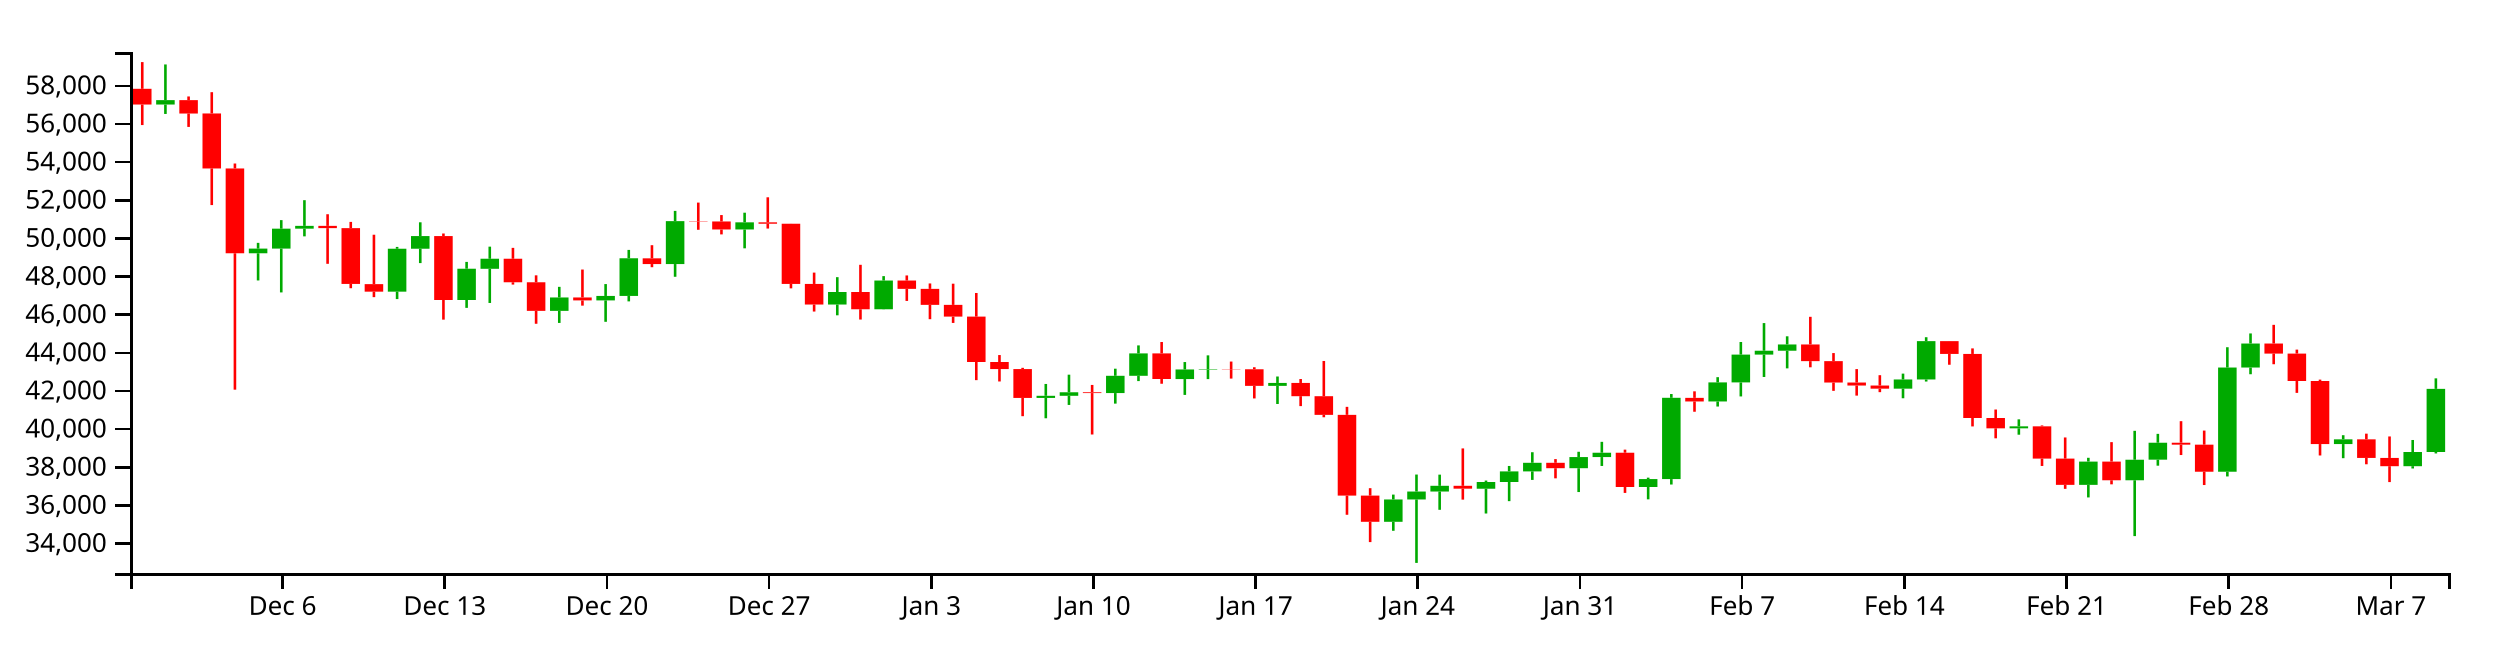
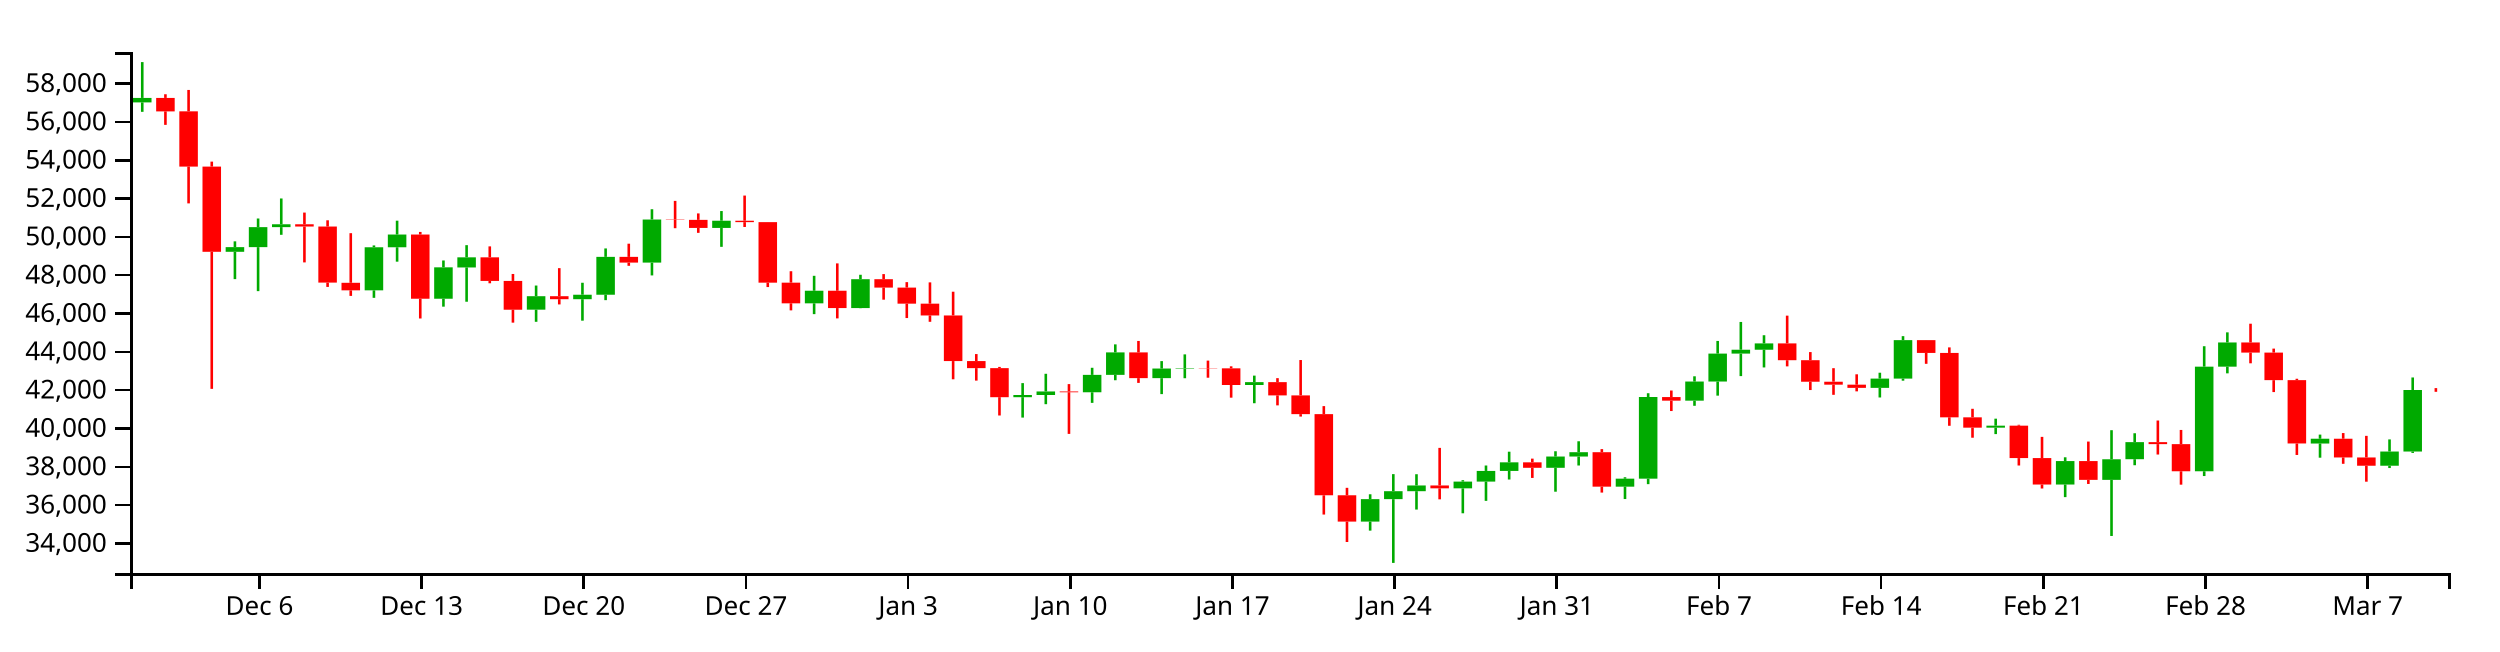
<svg xmlns="http://www.w3.org/2000/svg" version="1.1" width="960" height="250">
  <g transform="translate(50,20)">
    <style>.axis path,.axis line{fill:none;stroke:#000;shape-rendering:crispEdges;}path.candle{stroke:#000000;}path.candle.body{stroke-width:0;}path.candle.up{fill:#00AA00;stroke:#00AA00;}path.candle.down{fill:#FF0000;stroke:#FF0000;}</style>
    <g class="candlestick">
      <g class="data">
-         <path class="candle body up" d="M 9.964 20.151 l 7.117 0 L 17.081 18.441 l -7.117 0 L 9.964 20.151 M 45.55 77.258 l 7.117 0 L 52.667 75.473 l -7.117 0 L 45.55 77.258 M 54.446 75.473 l 7.117 0 L 61.563 67.815 l -7.117 0 L 54.446 75.473 M 63.343 67.815 l 7.117 0 L 70.46 66.739 l -7.117 0 L 63.343 67.815 M 98.928 91.992 l 7.117 0 L 106.046 75.519 l -7.117 0 L 98.928 91.992 M 107.825 75.519 l 7.117 0 L 114.942 70.657 l -7.117 0 L 107.825 75.519 M 125.618 95.198 l 7.117 0 L 132.735 83.184 l -7.117 0 L 125.618 95.198 M 134.514 83.231 l 7.117 0 L 141.631 79.364 l -7.117 0 L 134.514 83.231 M 161.204 99.365 l 7.117 0 L 168.321 94.234 l -7.117 0 L 161.204 99.365 M 178.996 95.356 l 7.117 0 L 186.114 93.65 l -7.117 0 L 178.996 95.356 M 187.893 93.65 l 7.117 0 L 195.01 79.181 l -7.117 0 L 187.893 93.65 M 205.686 81.391 l 7.117 0 L 212.803 64.909 l -7.117 0 L 205.686 81.391 M 232.375 68.125 l 7.117 0 L 239.492 65.373 l -7.117 0 L 232.375 68.125 M 267.961 96.942 l 7.117 0 L 275.078 92.136 l -7.117 0 L 267.961 96.942 M 285.754 98.756 l 7.117 0 L 292.871 87.729 l -7.117 0 L 285.754 98.756 M 348.029 132.813 l 7.117 0 L 355.146 131.983 l -7.117 0 L 348.029 132.813 M 356.925 131.983 l 7.117 0 L 364.042 130.629 l -7.117 0 L 356.925 131.983 M 374.718 130.938 l 7.117 0 L 381.835 124.297 l -7.117 0 L 374.718 130.938 M 383.615 124.297 l 7.117 0 L 390.732 115.704 l -7.117 0 L 383.615 124.297 M 401.407 125.549 l 7.117 0 L 408.525 121.875 l -7.117 0 L 401.407 125.549 M 410.304 121.875 l 7.117 0 L 417.421 121.697 l -7.117 0 L 410.304 121.875 M 436.993 128.161 l 7.117 0 L 444.11 127.059 l -7.117 0 L 436.993 128.161 M 481.475 180.378 l 7.117 0 L 488.593 171.787 l -7.117 0 L 481.475 180.378 M 490.372 171.787 l 7.117 0 L 497.489 168.742 l -7.117 0 L 490.372 171.787 M 499.268 168.742 l 7.117 0 L 506.385 166.559 l -7.117 0 L 499.268 168.742 M 517.061 167.666 l 7.117 0 L 524.178 165.082 l -7.117 0 L 517.061 167.666 M 525.958 165.082 l 7.117 0 L 533.075 161.007 l -7.117 0 L 525.958 165.082 M 534.854 161.007 l 7.117 0 L 541.971 157.709 l -7.117 0 L 534.854 161.007 M 552.647 159.797 l 7.117 0 L 559.764 155.512 l -7.117 0 L 552.647 159.797 M 561.543 155.512 l 7.117 0 L 568.661 153.844 l -7.117 0 L 561.543 155.512 M 579.336 167.013 l 7.117 0 L 586.453 163.972 l -7.117 0 L 579.336 167.013 M 588.233 163.969 l 7.117 0 L 595.35 132.756 l -7.117 0 L 588.233 163.969 M 606.026 134.159 l 7.117 0 L 613.143 126.849 l -7.117 0 L 606.026 134.159 M 614.922 126.849 l 7.117 0 L 622.039 116.163 l -7.117 0 L 614.922 126.849 M 623.818 116.163 l 7.117 0 L 630.936 114.676 l -7.117 0 L 623.818 116.163 M 632.715 114.676 l 7.117 0 L 639.832 112.262 l -7.117 0 L 632.715 114.676 M 677.197 129.245 l 7.117 0 L 684.314 125.713 l -7.117 0 L 677.197 129.245 M 686.094 125.713 l 7.117 0 L 693.211 111.001 l -7.117 0 L 686.094 125.713 M 721.679 144.471 l 7.117 0 L 728.796 143.705 l -7.117 0 L 721.679 144.471 M 748.369 166.194 l 7.117 0 L 755.486 157.244 l -7.117 0 L 748.369 166.194 M 766.162 164.423 l 7.117 0 L 773.279 156.535 l -7.117 0 L 766.162 164.423 M 775.058 156.524 l 7.117 0 L 782.175 150.003 l -7.117 0 L 775.058 156.524 M 801.747 161.135 l 7.117 0 L 808.864 121.143 l -7.117 0 L 801.747 161.135 M 810.644 121.143 l 7.117 0 L 817.761 111.907 l -7.117 0 L 810.644 121.143 M 846.23 150.519 l 7.117 0 L 853.347 148.693 l -7.117 0 L 846.23 150.519 M 872.919 159.019 l 7.117 0 L 880.036 153.58 l -7.117 0 L 872.919 159.019 M 881.815 153.58 l 7.117 0 L 888.932 129.323 l -7.117 0 L 881.815 153.58" />
-         <path class="candle body down" d="M 1.068 14.104 l 7.117 0 L 8.185 20.151 l -7.117 0 L 1.068 14.104 M 18.86 18.441 l 7.117 0 L 25.978 23.594 l -7.117 0 L 18.86 18.441 M 27.757 23.566 l 7.117 0 L 34.874 44.68 l -7.117 0 L 27.757 23.566 M 36.653 44.68 l 7.117 0 L 43.77 77.258 l -7.117 0 L 36.653 44.68 M 72.239 66.739 l 7.117 0 L 79.356 67.601 l -7.117 0 L 72.239 66.739 M 81.136 67.601 l 7.117 0 L 88.253 89.026 l -7.117 0 L 81.136 67.601 M 90.032 89.097 l 7.117 0 L 97.149 91.992 l -7.117 0 L 90.032 89.097 M 116.721 70.657 l 7.117 0 L 123.838 95.198 l -7.117 0 L 116.721 70.657 M 143.411 79.364 l 7.117 0 L 150.528 88.39 l -7.117 0 L 143.411 79.364 M 152.307 88.39 l 7.117 0 L 159.424 99.384 l -7.117 0 L 152.307 88.39 M 170.1 94.234 l 7.117 0 L 177.217 95.356 l -7.117 0 L 170.1 94.234 M 196.789 79.198 l 7.117 0 L 203.906 81.391 l -7.117 0 L 196.789 79.198 M 214.582 64.909 l 7.117 0 L 221.699 65.047 l -7.117 0 L 214.582 64.909 M 223.479 65.047 l 7.117 0 L 230.596 68.125 l -7.117 0 L 223.479 65.047 M 241.271 65.373 l 7.117 0 L 248.389 65.915 l -7.117 0 L 241.271 65.373 M 250.168 65.915 l 7.117 0 L 257.285 89.04 l -7.117 0 L 250.168 65.915 M 259.064 89.04 l 7.117 0 L 266.182 96.942 l -7.117 0 L 259.064 89.04 M 276.857 92.136 l 7.117 0 L 283.974 98.756 l -7.117 0 L 276.857 92.136 M 294.65 87.729 l 7.117 0 L 301.767 90.926 l -7.117 0 L 294.65 87.729 M 303.547 90.926 l 7.117 0 L 310.664 97.078 l -7.117 0 L 303.547 90.926 M 312.443 97.078 l 7.117 0 L 319.56 101.575 l -7.117 0 L 312.443 97.078 M 321.339 101.575 l 7.117 0 L 328.457 119.011 l -7.117 0 L 321.339 101.575 M 330.236 119.011 l 7.117 0 L 337.353 121.712 l -7.117 0 L 330.236 119.011 M 339.132 121.712 l 7.117 0 L 346.25 132.813 l -7.117 0 L 339.132 121.712 M 365.822 130.629 l 7.117 0 L 372.939 130.938 l -7.117 0 L 365.822 130.629 M 392.511 115.704 l 7.117 0 L 399.628 125.536 l -7.117 0 L 392.511 115.704 M 419.2 121.697 l 7.117 0 L 426.317 121.79 l -7.117 0 L 419.2 121.697 M 428.097 121.79 l 7.117 0 L 435.214 128.161 l -7.117 0 L 428.097 121.79 M 445.89 127.059 l 7.117 0 L 453.007 132.128 l -7.117 0 L 445.89 127.059 M 454.786 132.128 l 7.117 0 L 461.903 139.298 l -7.117 0 L 454.786 132.128 M 463.683 139.298 l 7.117 0 L 470.8 170.316 l -7.117 0 L 463.683 139.298 M 472.579 170.316 l 7.117 0 L 479.696 180.378 l -7.117 0 L 472.579 170.316 M 508.165 166.559 l 7.117 0 L 515.282 167.65 l -7.117 0 L 508.165 166.559 M 543.75 157.709 l 7.117 0 L 550.868 159.797 l -7.117 0 L 543.75 157.709 M 570.44 153.844 l 7.117 0 L 577.557 167.013 l -7.117 0 L 570.44 153.844 M 597.129 132.774 l 7.117 0 L 604.246 134.159 l -7.117 0 L 597.129 132.774 M 641.611 112.262 l 7.117 0 L 648.729 118.686 l -7.117 0 L 641.611 112.262 M 650.508 118.686 l 7.117 0 L 657.625 126.901 l -7.117 0 L 650.508 118.686 M 659.404 126.901 l 7.117 0 L 666.521 128.042 l -7.117 0 L 659.404 126.901 M 668.301 128.042 l 7.117 0 L 675.418 129.245 l -7.117 0 L 668.301 128.042 M 694.99 111.001 l 7.117 0 L 702.107 115.917 l -7.117 0 L 694.99 111.001 M 703.886 115.917 l 7.117 0 L 711.004 140.508 l -7.117 0 L 703.886 115.917 M 712.783 140.508 l 7.117 0 L 719.9 144.472 l -7.117 0 L 712.783 140.508 M 730.576 143.705 l 7.117 0 L 737.693 156.098 l -7.117 0 L 730.576 143.705 M 739.472 156.098 l 7.117 0 L 746.589 166.194 l -7.117 0 L 739.472 156.098 M 757.265 157.244 l 7.117 0 L 764.382 164.423 l -7.117 0 L 757.265 157.244 M 783.954 150.003 l 7.117 0 L 791.072 150.753 l -7.117 0 L 783.954 150.003 M 792.851 150.753 l 7.117 0 L 799.968 161.135 l -7.117 0 L 792.851 150.753 M 819.54 111.907 l 7.117 0 L 826.657 115.775 l -7.117 0 L 819.54 111.907 M 828.437 115.775 l 7.117 0 L 835.554 126.313 l -7.117 0 L 828.437 115.775 M 837.333 126.313 l 7.117 0 L 844.45 150.519 l -7.117 0 L 837.333 126.313 M 855.126 148.693 l 7.117 0 L 862.243 155.849 l -7.117 0 L 855.126 148.693 M 864.022 155.849 l 7.117 0 L 871.14 159.019 l -7.117 0 L 864.022 155.849" />
+         <path class="candle body up" d="M 1.068 19.32 l 7.117 0 L 8.185 17.602 l -7.117 0 L 1.068 19.32 M 36.653 76.697 l 7.117 0 L 43.77 74.903 l -7.117 0 L 36.653 76.697 M 45.55 74.903 l 7.117 0 L 52.667 67.209 l -7.117 0 L 45.55 74.903 M 54.446 67.209 l 7.117 0 L 61.563 66.127 l -7.117 0 L 54.446 67.209 M 90.032 91.5 l 7.117 0 L 97.149 74.949 l -7.117 0 L 90.032 91.5 M 98.928 74.949 l 7.117 0 L 106.046 70.064 l -7.117 0 L 98.928 74.949 M 116.721 94.721 l 7.117 0 L 123.838 82.651 l -7.117 0 L 116.721 94.721 M 125.618 82.697 l 7.117 0 L 132.735 78.812 l -7.117 0 L 125.618 82.697 M 152.307 98.908 l 7.117 0 L 159.424 93.752 l -7.117 0 L 152.307 98.908 M 170.1 94.88 l 7.117 0 L 177.217 93.166 l -7.117 0 L 170.1 94.88 M 178.996 93.166 l 7.117 0 L 186.114 78.629 l -7.117 0 L 178.996 93.166 M 196.789 80.849 l 7.117 0 L 203.906 64.289 l -7.117 0 L 196.789 80.849 M 223.479 67.52 l 7.117 0 L 230.596 64.755 l -7.117 0 L 223.479 67.52 M 259.064 96.473 l 7.117 0 L 266.182 91.645 l -7.117 0 L 259.064 96.473 M 276.857 98.296 l 7.117 0 L 283.974 87.217 l -7.117 0 L 276.857 98.296 M 339.132 132.513 l 7.117 0 L 346.25 131.68 l -7.117 0 L 339.132 132.513 M 348.029 131.68 l 7.117 0 L 355.146 130.32 l -7.117 0 L 348.029 131.68 M 365.822 130.63 l 7.117 0 L 372.939 123.958 l -7.117 0 L 365.822 130.63 M 374.718 123.958 l 7.117 0 L 381.835 115.324 l -7.117 0 L 374.718 123.958 M 392.511 125.215 l 7.117 0 L 399.628 121.525 l -7.117 0 L 392.511 125.215 M 401.407 121.525 l 7.117 0 L 408.525 121.346 l -7.117 0 L 401.407 121.525 M 428.097 127.84 l 7.117 0 L 435.214 126.733 l -7.117 0 L 428.097 127.84 M 472.579 180.303 l 7.117 0 L 479.696 171.671 l -7.117 0 L 472.579 180.303 M 481.475 171.671 l 7.117 0 L 488.593 168.612 l -7.117 0 L 481.475 171.671 M 490.372 168.612 l 7.117 0 L 497.489 166.42 l -7.117 0 L 490.372 168.612 M 508.165 167.531 l 7.117 0 L 515.282 164.935 l -7.117 0 L 508.165 167.531 M 517.061 164.935 l 7.117 0 L 524.178 160.841 l -7.117 0 L 517.061 164.935 M 525.958 160.841 l 7.117 0 L 533.075 157.528 l -7.117 0 L 525.958 160.841 M 543.75 159.625 l 7.117 0 L 550.868 155.32 l -7.117 0 L 543.75 159.625 M 552.647 155.32 l 7.117 0 L 559.764 153.644 l -7.117 0 L 552.647 155.32 M 570.44 166.875 l 7.117 0 L 577.557 163.82 l -7.117 0 L 570.44 166.875 M 579.336 163.817 l 7.117 0 L 586.453 132.456 l -7.117 0 L 579.336 163.817 M 597.129 133.866 l 7.117 0 L 604.246 126.521 l -7.117 0 L 597.129 133.866 M 606.026 126.521 l 7.117 0 L 613.143 115.785 l -7.117 0 L 606.026 126.521 M 614.922 115.785 l 7.117 0 L 622.039 114.292 l -7.117 0 L 614.922 115.785 M 623.818 114.292 l 7.117 0 L 630.936 111.866 l -7.117 0 L 623.818 114.292 M 668.301 128.929 l 7.117 0 L 675.418 125.38 l -7.117 0 L 668.301 128.929 M 677.197 125.38 l 7.117 0 L 684.314 110.599 l -7.117 0 L 677.197 125.38 M 712.783 144.227 l 7.117 0 L 719.9 143.457 l -7.117 0 L 712.783 144.227 M 739.472 166.053 l 7.117 0 L 746.589 157.06 l -7.117 0 L 739.472 166.053 M 757.265 164.273 l 7.117 0 L 764.382 156.348 l -7.117 0 L 757.265 164.273 M 766.162 156.337 l 7.117 0 L 773.279 149.785 l -7.117 0 L 766.162 156.337 M 792.851 160.969 l 7.117 0 L 799.968 120.789 l -7.117 0 L 792.851 160.969 M 801.747 120.789 l 7.117 0 L 808.864 111.509 l -7.117 0 L 801.747 120.789 M 837.333 150.304 l 7.117 0 L 844.45 148.469 l -7.117 0 L 837.333 150.304 M 864.022 158.843 l 7.117 0 L 871.14 153.379 l -7.117 0 L 864.022 158.843 M 872.919 153.379 l 7.117 0 L 880.036 129.753 l -7.117 0 L 872.919 153.379" />
+         <path class="candle body down" d="M 9.964 17.602 l 7.117 0 L 17.081 22.779 l -7.117 0 L 9.964 17.602 M 18.86 22.751 l 7.117 0 L 25.978 43.965 l -7.117 0 L 18.86 22.751 M 27.757 43.965 l 7.117 0 L 34.874 76.697 l -7.117 0 L 27.757 43.965 M 63.343 66.127 l 7.117 0 L 70.46 66.994 l -7.117 0 L 63.343 66.127 M 72.239 66.994 l 7.117 0 L 79.356 88.52 l -7.117 0 L 72.239 66.994 M 81.136 88.591 l 7.117 0 L 88.253 91.5 l -7.117 0 L 81.136 88.591 M 107.825 70.064 l 7.117 0 L 114.942 94.722 l -7.117 0 L 107.825 70.064 M 134.514 78.812 l 7.117 0 L 141.631 87.881 l -7.117 0 L 134.514 78.812 M 143.411 87.881 l 7.117 0 L 150.528 98.927 l -7.117 0 L 143.411 87.881 M 161.204 93.752 l 7.117 0 L 168.321 94.88 l -7.117 0 L 161.204 93.752 M 187.893 78.646 l 7.117 0 L 195.01 80.849 l -7.117 0 L 187.893 78.646 M 205.686 64.289 l 7.117 0 L 212.803 64.427 l -7.117 0 L 205.686 64.289 M 214.582 64.427 l 7.117 0 L 221.699 67.52 l -7.117 0 L 214.582 64.427 M 232.375 64.755 l 7.117 0 L 239.492 65.3 l -7.117 0 L 232.375 64.755 M 241.271 65.3 l 7.117 0 L 248.389 88.534 l -7.117 0 L 241.271 65.3 M 250.168 88.534 l 7.117 0 L 257.285 96.473 l -7.117 0 L 250.168 88.534 M 267.961 91.645 l 7.117 0 L 275.078 98.296 l -7.117 0 L 267.961 91.645 M 285.754 87.217 l 7.117 0 L 292.871 90.429 l -7.117 0 L 285.754 87.217 M 294.65 90.429 l 7.117 0 L 301.767 96.61 l -7.117 0 L 294.65 90.429 M 303.547 96.61 l 7.117 0 L 310.664 101.128 l -7.117 0 L 303.547 96.61 M 312.443 101.128 l 7.117 0 L 319.56 118.646 l -7.117 0 L 312.443 101.128 M 321.339 118.646 l 7.117 0 L 328.457 121.36 l -7.117 0 L 321.339 118.646 M 330.236 121.36 l 7.117 0 L 337.353 132.513 l -7.117 0 L 330.236 121.36 M 356.925 130.32 l 7.117 0 L 364.042 130.63 l -7.117 0 L 356.925 130.32 M 383.615 115.324 l 7.117 0 L 390.732 125.202 l -7.117 0 L 383.615 115.324 M 410.304 121.346 l 7.117 0 L 417.421 121.439 l -7.117 0 L 410.304 121.346 M 419.2 121.439 l 7.117 0 L 426.317 127.84 l -7.117 0 L 419.2 121.439 M 436.993 126.733 l 7.117 0 L 444.11 131.825 l -7.117 0 L 436.993 126.733 M 445.89 131.825 l 7.117 0 L 453.007 139.029 l -7.117 0 L 445.89 131.825 M 454.786 139.029 l 7.117 0 L 461.903 170.194 l -7.117 0 L 454.786 139.029 M 463.683 170.194 l 7.117 0 L 470.8 180.303 l -7.117 0 L 463.683 170.194 M 499.268 166.42 l 7.117 0 L 506.385 167.516 l -7.117 0 L 499.268 166.42 M 534.854 157.528 l 7.117 0 L 541.971 159.625 l -7.117 0 L 534.854 157.528 M 561.543 153.644 l 7.117 0 L 568.661 166.876 l -7.117 0 L 561.543 153.644 M 588.233 132.475 l 7.117 0 L 595.35 133.867 l -7.117 0 L 588.233 132.475 M 632.715 111.866 l 7.117 0 L 639.832 118.32 l -7.117 0 L 632.715 111.866 M 641.611 118.32 l 7.117 0 L 648.729 126.574 l -7.117 0 L 641.611 118.32 M 650.508 126.574 l 7.117 0 L 657.625 127.721 l -7.117 0 L 650.508 126.574 M 659.404 127.721 l 7.117 0 L 666.521 128.929 l -7.117 0 L 659.404 127.721 M 686.094 110.599 l 7.117 0 L 693.211 115.538 l -7.117 0 L 686.094 110.599 M 694.99 115.538 l 7.117 0 L 702.107 140.245 l -7.117 0 L 694.99 115.538 M 703.886 140.245 l 7.117 0 L 711.004 144.227 l -7.117 0 L 703.886 140.245 M 721.679 143.457 l 7.117 0 L 728.796 155.908 l -7.117 0 L 721.679 143.457 M 730.576 155.908 l 7.117 0 L 737.693 166.053 l -7.117 0 L 730.576 155.908 M 748.369 157.06 l 7.117 0 L 755.486 164.273 l -7.117 0 L 748.369 157.06 M 775.058 149.785 l 7.117 0 L 782.175 150.538 l -7.117 0 L 775.058 149.785 M 783.954 150.538 l 7.117 0 L 791.072 160.969 l -7.117 0 L 783.954 150.538 M 810.644 111.509 l 7.117 0 L 817.761 115.395 l -7.117 0 L 810.644 111.509 M 819.54 115.395 l 7.117 0 L 826.657 125.983 l -7.117 0 L 819.54 115.395 M 828.437 125.983 l 7.117 0 L 835.554 150.303 l -7.117 0 L 828.437 125.983 M 846.23 148.469 l 7.117 0 L 853.347 155.659 l -7.117 0 L 846.23 148.469 M 855.126 155.659 l 7.117 0 L 862.243 158.843 l -7.117 0 L 855.126 155.659 M 881.815 129.753 l 7.117 0 L 888.932 129.763 l -7.117 0 L 881.815 129.753" />
        <path class="candle body equal" />
-         <path class="candle wick up" d="M 13.523 4.75 L 13.523 18.441 M 13.523 20.151 L 13.523 23.758 M 49.108 73.256 L 49.108 75.473 M 49.108 77.258 L 49.108 87.696 M 58.005 64.526 L 58.005 67.815 M 58.005 75.473 L 58.005 92.289 M 66.901 56.871 L 66.901 66.739 M 66.901 67.815 L 66.901 70.761 M 102.487 74.818 L 102.487 75.519 M 102.487 91.992 L 102.487 94.845 M 111.383 65.362 L 111.383 70.657 M 111.383 75.519 L 111.383 81.026 M 129.176 80.569 L 129.176 83.184 M 129.176 95.198 L 129.176 98.221 M 138.073 74.713 L 138.073 79.364 M 138.073 83.231 L 138.073 96.339 M 164.762 90.148 L 164.762 94.234 M 164.762 99.365 L 164.762 104.006 M 182.555 89.085 L 182.555 93.65 M 182.555 95.356 L 182.555 103.575 M 191.451 75.966 L 191.451 79.181 M 191.451 93.65 L 191.451 95.731 M 209.244 60.982 L 209.244 64.909 M 209.244 81.391 L 209.244 86.281 M 235.934 61.678 L 235.934 65.373 M 235.934 68.125 L 235.934 75.358 M 271.519 86.431 L 271.519 92.136 M 271.519 96.942 L 271.519 101.077 M 289.312 86.031 L 289.312 87.729 M 289.312 98.756 L 289.312 98.819 M 351.587 127.441 L 351.587 131.983 M 351.587 132.813 L 351.587 140.615 M 360.484 123.877 L 360.484 130.629 M 360.484 131.983 L 360.484 135.496 M 378.277 121.582 L 378.277 124.297 M 378.277 130.938 L 378.277 134.992 M 387.173 112.633 L 387.173 115.704 M 387.173 124.297 L 387.173 126.342 M 404.966 119.028 L 404.966 121.875 M 404.966 125.549 L 404.966 131.645 M 413.862 116.456 L 413.862 121.697 M 413.862 121.875 L 413.862 125.573 M 440.552 124.577 L 440.552 127.059 M 440.552 128.161 L 440.552 135.13 M 485.034 169.923 L 485.034 171.787 M 485.034 180.378 L 485.034 183.823 M 493.93 162.226 L 493.93 168.742 M 493.93 171.787 L 493.93 196.154 M 502.827 162.262 L 502.827 166.559 M 502.827 168.742 L 502.827 175.767 M 520.62 164.537 L 520.62 165.082 M 520.62 167.666 L 520.62 177.188 M 529.516 158.931 L 529.516 161.007 M 529.516 165.082 L 529.516 172.442 M 538.413 153.653 L 538.413 157.709 M 538.413 161.007 L 538.413 164.288 M 556.206 153.482 L 556.206 155.512 M 556.206 159.797 L 556.206 168.945 M 565.102 149.666 L 565.102 153.844 M 565.102 155.512 L 565.102 158.931 M 582.895 163.42 L 582.895 163.972 M 582.895 167.013 L 582.895 171.747 M 591.791 131.305 L 591.791 132.756 M 591.791 163.969 L 591.791 166.058 M 609.584 124.834 L 609.584 126.849 M 609.584 134.159 L 609.584 136.108 M 618.481 111.326 L 618.481 116.163 M 618.481 126.849 L 618.481 132.231 M 627.377 104.065 L 627.377 114.676 M 627.377 116.163 L 627.377 124.761 M 636.273 109.14 L 636.273 112.262 M 636.273 114.676 L 636.273 121.451 M 680.756 123.469 L 680.756 125.713 M 680.756 129.245 L 680.756 132.929 M 689.652 109.489 L 689.652 111.001 M 689.652 125.713 L 689.652 126.511 M 725.238 141.031 L 725.238 143.705 M 725.238 144.471 L 725.238 146.928 M 751.927 155.789 L 751.927 157.244 M 751.927 166.194 L 751.927 171.014 M 769.72 145.434 L 769.72 156.535 M 769.72 164.423 L 769.72 185.864 M 778.617 146.602 L 778.617 150.003 M 778.617 156.524 L 778.617 158.826 M 805.306 113.337 L 805.306 121.143 M 805.306 161.135 L 805.306 162.957 M 814.202 108.042 L 814.202 111.907 M 814.202 121.143 L 814.202 123.706 M 849.788 147.117 L 849.788 148.693 M 849.788 150.519 L 849.788 155.946 M 876.477 148.956 L 876.477 153.58 M 876.477 159.019 L 876.477 159.9 M 885.374 125.287 L 885.374 129.323 M 885.374 153.58 L 885.374 154.124" style="stroke-width: 1px;" />
-         <path class="candle wick down" d="M 4.626 3.846 L 4.626 14.104 M 4.626 20.151 L 4.626 28.023 M 22.419 17.039 L 22.419 18.441 M 22.419 23.594 L 22.419 28.74 M 31.315 15.395 L 31.315 23.566 M 31.315 44.68 L 31.315 58.749 M 40.212 42.79 L 40.212 44.68 M 40.212 77.258 L 40.212 129.636 M 75.798 62.264 L 75.798 66.739 M 75.798 67.601 L 75.798 81.304 M 84.694 65.209 L 84.694 67.601 M 84.694 89.026 L 84.694 90.678 M 93.591 70.136 L 93.591 89.097 M 93.591 91.992 L 93.591 94.105 M 120.28 69.661 L 120.28 70.657 M 120.28 95.198 L 120.28 102.741 M 146.969 75.179 L 146.969 79.364 M 146.969 88.39 L 146.969 89.279 M 155.866 85.728 L 155.866 88.39 M 155.866 99.384 L 155.866 104.329 M 173.659 83.501 L 173.659 94.234 M 173.659 95.356 L 173.659 97.365 M 200.348 74.156 L 200.348 79.198 M 200.348 81.391 L 200.348 82.609 M 218.141 57.797 L 218.141 64.909 M 218.141 65.047 L 218.141 68.236 M 227.037 62.584 L 227.037 65.047 M 227.037 68.125 L 227.037 70.009 M 244.83 55.761 L 244.83 65.373 M 244.83 65.915 L 244.83 67.764 M 253.727 65.896 L 253.727 65.915 M 253.727 89.04 L 253.727 90.729 M 262.623 84.68 L 262.623 89.04 M 262.623 96.942 L 262.623 99.634 M 280.416 81.683 L 280.416 92.136 M 280.416 98.756 L 280.416 102.703 M 298.209 85.771 L 298.209 87.729 M 298.209 90.926 L 298.209 95.555 M 307.105 88.847 L 307.105 90.926 M 307.105 97.078 L 307.105 102.571 M 316.002 88.938 L 316.002 97.078 M 316.002 101.575 L 316.002 104.006 M 324.898 92.509 L 324.898 101.575 M 324.898 119.011 L 324.898 125.976 M 333.794 116.339 L 333.794 119.011 M 333.794 121.712 L 333.794 126.485 M 342.691 121.247 L 342.691 121.712 M 342.691 132.813 L 342.691 139.817 M 369.38 127.818 L 369.38 130.629 M 369.38 130.938 L 369.38 146.848 M 396.07 111.33 L 396.07 115.704 M 396.07 125.536 L 396.07 127.359 M 422.759 118.836 L 422.759 121.697 M 422.759 121.79 L 422.759 125.377 M 431.655 121.024 L 431.655 121.79 M 431.655 128.161 L 431.655 133.003 M 449.448 125.543 L 449.448 127.059 M 449.448 132.128 L 449.448 135.946 M 458.345 118.616 L 458.345 132.128 M 458.345 139.298 L 458.345 140.232 M 467.241 136.229 L 467.241 139.298 M 467.241 170.316 L 467.241 177.675 M 476.138 167.461 L 476.138 170.316 M 476.138 180.378 L 476.138 188.165 M 511.723 152.194 L 511.723 166.559 M 511.723 167.65 L 511.723 171.859 M 547.309 156.3 L 547.309 157.709 M 547.309 159.797 L 547.309 163.679 M 573.998 152.663 L 573.998 153.844 M 573.998 167.013 L 573.998 169.279 M 600.688 130.27 L 600.688 132.774 M 600.688 134.159 L 600.688 138.111 M 645.17 101.656 L 645.17 112.262 M 645.17 118.686 L 645.17 121.04 M 654.066 115.577 L 654.066 118.686 M 654.066 126.901 L 654.066 130.088 M 662.963 121.732 L 662.963 126.901 M 662.963 128.042 L 662.963 131.916 M 671.859 124.072 L 671.859 128.042 M 671.859 129.245 L 671.859 130.59 M 698.549 110.964 L 698.549 111.001 M 698.549 115.917 L 698.549 120.066 M 707.445 113.785 L 707.445 115.917 M 707.445 140.508 L 707.445 143.748 M 716.341 137.255 L 716.341 140.508 M 716.341 144.472 L 716.341 148.312 M 734.134 143.366 L 734.134 143.705 M 734.134 156.098 L 734.134 158.931 M 743.031 147.987 L 743.031 156.098 M 743.031 166.194 L 743.031 167.719 M 760.824 149.777 L 760.824 157.244 M 760.824 164.423 L 760.824 165.985 M 787.513 141.733 L 787.513 150.003 M 787.513 150.753 L 787.513 154.733 M 796.409 145.341 L 796.409 150.753 M 796.409 161.135 L 796.409 166.254 M 823.099 104.739 L 823.099 111.907 M 823.099 115.775 L 823.099 119.868 M 831.995 114.251 L 831.995 115.775 M 831.995 126.313 L 831.995 130.866 M 840.892 125.776 L 840.892 126.313 M 840.892 150.519 L 840.892 154.903 M 858.685 146.526 L 858.685 148.693 M 858.685 155.849 L 858.685 158.282 M 867.581 147.598 L 867.581 155.849 M 867.581 159.019 L 867.581 165.119" style="stroke-width: 1px;" />
+         <path class="candle wick up" d="M 4.626 3.846 L 4.626 17.602 M 4.626 19.32 L 4.626 22.944 M 40.212 72.675 L 40.212 74.903 M 40.212 76.697 L 40.212 87.184 M 49.108 63.904 L 49.108 67.209 M 49.108 74.903 L 49.108 91.799 M 58.005 56.214 L 58.005 66.127 M 58.005 67.209 L 58.005 70.168 M 93.591 74.245 L 93.591 74.949 M 93.591 91.5 L 93.591 94.367 M 102.487 64.744 L 102.487 70.064 M 102.487 74.949 L 102.487 80.482 M 120.28 80.023 L 120.28 82.651 M 120.28 94.721 L 120.28 97.759 M 129.176 74.14 L 129.176 78.812 M 129.176 82.697 L 129.176 95.868 M 155.866 89.647 L 155.866 93.752 M 155.866 98.908 L 155.866 103.571 M 173.659 88.579 L 173.659 93.166 M 173.659 94.88 L 173.659 103.138 M 182.555 75.398 L 182.555 78.629 M 182.555 93.166 L 182.555 95.257 M 200.348 60.344 L 200.348 64.289 M 200.348 80.849 L 200.348 85.762 M 227.037 61.043 L 227.037 64.755 M 227.037 67.52 L 227.037 74.787 M 262.623 85.912 L 262.623 91.645 M 262.623 96.473 L 262.623 100.628 M 280.416 85.51 L 280.416 87.217 M 280.416 98.296 L 280.416 98.359 M 342.691 127.116 L 342.691 131.68 M 342.691 132.513 L 342.691 140.353 M 351.587 123.535 L 351.587 130.32 M 351.587 131.68 L 351.587 135.21 M 369.38 121.23 L 369.38 123.958 M 369.38 130.63 L 369.38 134.703 M 378.277 112.239 L 378.277 115.324 M 378.277 123.958 L 378.277 126.013 M 396.07 118.664 L 396.07 121.525 M 396.07 125.215 L 396.07 131.34 M 404.966 116.08 L 404.966 121.346 M 404.966 121.525 L 404.966 125.24 M 431.655 124.239 L 431.655 126.733 M 431.655 127.84 L 431.655 134.842 M 476.138 169.799 L 476.138 171.671 M 476.138 180.303 L 476.138 183.764 M 485.034 162.066 L 485.034 168.612 M 485.034 171.671 L 485.034 196.154 M 493.93 162.102 L 493.93 166.42 M 493.93 168.612 L 493.93 175.671 M 511.723 164.388 L 511.723 164.935 M 511.723 167.531 L 511.723 177.098 M 520.62 158.755 L 520.62 160.841 M 520.62 164.935 L 520.62 172.33 M 529.516 153.452 L 529.516 157.528 M 529.516 160.841 L 529.516 164.138 M 547.309 153.281 L 547.309 155.32 M 547.309 159.625 L 547.309 168.816 M 556.206 149.446 L 556.206 153.644 M 556.206 155.32 L 556.206 158.755 M 573.998 163.265 L 573.998 163.82 M 573.998 166.875 L 573.998 171.631 M 582.895 130.999 L 582.895 132.456 M 582.895 163.817 L 582.895 165.916 M 600.688 124.497 L 600.688 126.521 M 600.688 133.866 L 600.688 135.824 M 609.584 110.925 L 609.584 115.785 M 609.584 126.521 L 609.584 131.929 M 618.481 103.63 L 618.481 114.292 M 618.481 115.785 L 618.481 124.423 M 627.377 108.729 L 627.377 111.866 M 627.377 114.292 L 627.377 121.098 M 671.859 123.125 L 671.859 125.38 M 671.859 128.929 L 671.859 132.631 M 680.756 109.079 L 680.756 110.599 M 680.756 125.38 L 680.756 126.182 M 716.341 140.77 L 716.341 143.457 M 716.341 144.227 L 716.341 146.695 M 743.031 155.599 L 743.031 157.06 M 743.031 166.053 L 743.031 170.896 M 760.824 145.195 L 760.824 156.348 M 760.824 164.273 L 760.824 185.815 M 769.72 146.368 L 769.72 149.785 M 769.72 156.337 L 769.72 158.649 M 796.409 112.946 L 796.409 120.789 M 796.409 160.969 L 796.409 162.801 M 805.306 107.625 L 805.306 111.509 M 805.306 120.789 L 805.306 123.364 M 840.892 146.885 L 840.892 148.469 M 840.892 150.304 L 840.892 155.756 M 867.581 148.733 L 867.581 153.379 M 867.581 158.843 L 867.581 159.729 M 876.477 124.953 L 876.477 129.753 M 876.477 153.379 L 876.477 153.925" style="stroke-width: 1px;" />
+         <path class="candle wick down" d="M 13.523 16.193 L 13.523 17.602 M 13.523 22.779 L 13.523 27.949 M 22.419 14.541 L 22.419 22.751 M 22.419 43.965 L 22.419 58.1 M 31.315 42.066 L 31.315 43.965 M 31.315 76.697 L 31.315 129.321 M 66.901 61.631 L 66.901 66.127 M 66.901 66.994 L 66.901 80.762 M 75.798 64.591 L 75.798 66.994 M 75.798 88.52 L 75.798 90.18 M 84.694 69.541 L 84.694 88.591 M 84.694 91.5 L 84.694 93.623 M 111.383 69.063 L 111.383 70.064 M 111.383 94.722 L 111.383 102.3 M 138.073 74.608 L 138.073 78.812 M 138.073 87.881 L 138.073 88.775 M 146.969 85.206 L 146.969 87.881 M 146.969 98.927 L 146.969 103.895 M 164.762 82.969 L 164.762 93.752 M 164.762 94.88 L 164.762 96.898 M 191.451 73.58 L 191.451 78.646 M 191.451 80.849 L 191.451 82.073 M 209.244 57.143 L 209.244 64.289 M 209.244 64.427 L 209.244 67.632 M 218.141 61.953 L 218.141 64.427 M 218.141 67.52 L 218.141 69.414 M 235.934 55.098 L 235.934 64.755 M 235.934 65.3 L 235.934 67.157 M 244.83 65.281 L 244.83 65.3 M 244.83 88.534 L 244.83 90.231 M 253.727 84.153 L 253.727 88.534 M 253.727 96.473 L 253.727 99.179 M 271.519 81.143 L 271.519 91.645 M 271.519 98.296 L 271.519 102.262 M 289.312 85.25 L 289.312 87.217 M 289.312 90.429 L 289.312 95.08 M 298.209 88.34 L 298.209 90.429 M 298.209 96.61 L 298.209 102.129 M 307.105 88.432 L 307.105 96.61 M 307.105 101.128 L 307.105 103.571 M 316.002 92.019 L 316.002 101.128 M 316.002 118.646 L 316.002 125.645 M 324.898 115.962 L 324.898 118.646 M 324.898 121.36 L 324.898 126.156 M 333.794 120.893 L 333.794 121.36 M 333.794 132.513 L 333.794 139.551 M 360.484 127.495 L 360.484 130.32 M 360.484 130.63 L 360.484 146.615 M 387.173 110.929 L 387.173 115.324 M 387.173 125.202 L 387.173 127.034 M 413.862 118.471 L 413.862 121.346 M 413.862 121.439 L 413.862 125.043 M 422.759 120.67 L 422.759 121.439 M 422.759 127.84 L 422.759 132.705 M 440.552 125.21 L 440.552 126.733 M 440.552 131.825 L 440.552 135.662 M 449.448 118.25 L 449.448 131.825 M 449.448 139.029 L 449.448 139.968 M 458.345 135.946 L 458.345 139.029 M 458.345 170.194 L 458.345 177.588 M 467.241 167.325 L 467.241 170.194 M 467.241 180.303 L 467.241 188.128 M 502.827 151.986 L 502.827 166.42 M 502.827 167.516 L 502.827 171.744 M 538.413 156.112 L 538.413 157.528 M 538.413 159.625 L 538.413 163.526 M 565.102 152.457 L 565.102 153.644 M 565.102 166.876 L 565.102 169.152 M 591.791 129.959 L 591.791 132.475 M 591.791 133.867 L 591.791 137.837 M 636.273 101.209 L 636.273 111.866 M 636.273 118.32 L 636.273 120.686 M 645.17 115.197 L 645.17 118.32 M 645.17 126.574 L 645.17 129.776 M 654.066 121.381 L 654.066 126.574 M 654.066 127.721 L 654.066 131.613 M 662.963 123.732 L 662.963 127.721 M 662.963 128.929 L 662.963 130.28 M 689.652 110.561 L 689.652 110.599 M 689.652 115.538 L 689.652 119.707 M 698.549 113.396 L 698.549 115.538 M 698.549 140.245 L 698.549 143.501 M 707.445 136.977 L 707.445 140.245 M 707.445 144.227 L 707.445 148.086 M 725.238 143.116 L 725.238 143.457 M 725.238 155.908 L 725.238 158.755 M 734.134 147.76 L 734.134 155.908 M 734.134 166.053 L 734.134 167.585 M 751.927 149.558 L 751.927 157.06 M 751.927 164.273 L 751.927 165.842 M 778.617 141.476 L 778.617 149.785 M 778.617 150.538 L 778.617 154.538 M 787.513 145.101 L 787.513 150.538 M 787.513 160.969 L 787.513 166.113 M 814.202 104.307 L 814.202 111.509 M 814.202 115.395 L 814.202 119.508 M 823.099 113.864 L 823.099 115.395 M 823.099 125.983 L 823.099 130.558 M 831.995 125.444 L 831.995 125.983 M 831.995 150.303 L 831.995 154.708 M 849.788 146.292 L 849.788 148.469 M 849.788 155.659 L 849.788 158.103 M 858.685 147.368 L 858.685 155.659 M 858.685 158.843 L 858.685 164.973 M 885.374 129.032 L 885.374 129.753 M 885.374 129.763 L 885.374 130.455" style="stroke-width: 1px;" />
        <path class="candle wick equal" style="stroke-width: 1px;" />
      </g>
    </g>
    <g class="x axis" transform="translate(0,200)" fill="none" font-size="10" font-family="sans-serif" text-anchor="middle">
      <path class="domain" stroke="#000" d="M0.5,6V0.5H890.5V6" />
-       <g class="tick" opacity="1" transform="translate(58.0048,0)">
+       <g class="tick" opacity="1" transform="translate(49.10836,0)">
        <line stroke="#000" y2="6" x1="0.5" x2="0.5" />
        <text fill="#000" y="9" x="0.5" dy="0.71em">Dec  6</text>
      </g>
-       <g class="tick" opacity="1" transform="translate(120.2799,0)">
+       <g class="tick" opacity="1" transform="translate(111.3834,0)">
        <line stroke="#000" y2="6" x1="0.5" x2="0.5" />
        <text fill="#000" y="9" x="0.5" dy="0.71em">Dec 13</text>
      </g>
-       <g class="tick" opacity="1" transform="translate(182.555,0)">
+       <g class="tick" opacity="1" transform="translate(173.6585,0)">
        <line stroke="#000" y2="6" x1="0.5" x2="0.5" />
        <text fill="#000" y="9" x="0.5" dy="0.71em">Dec 20</text>
      </g>
-       <g class="tick" opacity="1" transform="translate(244.8301,0)">
+       <g class="tick" opacity="1" transform="translate(235.9336,0)">
        <line stroke="#000" y2="6" x1="0.5" x2="0.5" />
        <text fill="#000" y="9" x="0.5" dy="0.71em">Dec 27</text>
      </g>
-       <g class="tick" opacity="1" transform="translate(307.1052,0)">
+       <g class="tick" opacity="1" transform="translate(298.2087,0)">
        <line stroke="#000" y2="6" x1="0.5" x2="0.5" />
        <text fill="#000" y="9" x="0.5" dy="0.71em">Jan  3</text>
      </g>
-       <g class="tick" opacity="1" transform="translate(369.3802,0)">
+       <g class="tick" opacity="1" transform="translate(360.4838,0)">
        <line stroke="#000" y2="6" x1="0.5" x2="0.5" />
        <text fill="#000" y="9" x="0.5" dy="0.71em">Jan 10</text>
      </g>
-       <g class="tick" opacity="1" transform="translate(431.6553,0)">
+       <g class="tick" opacity="1" transform="translate(422.7589,0)">
        <line stroke="#000" y2="6" x1="0.5" x2="0.5" />
        <text fill="#000" y="9" x="0.5" dy="0.71em">Jan 17</text>
      </g>
-       <g class="tick" opacity="1" transform="translate(493.9304,0)">
+       <g class="tick" opacity="1" transform="translate(485.034,0)">
        <line stroke="#000" y2="6" x1="0.5" x2="0.5" />
        <text fill="#000" y="9" x="0.5" dy="0.71em">Jan 24</text>
      </g>
-       <g class="tick" opacity="1" transform="translate(556.2055,0)">
+       <g class="tick" opacity="1" transform="translate(547.3091,0)">
        <line stroke="#000" y2="6" x1="0.5" x2="0.5" />
        <text fill="#000" y="9" x="0.5" dy="0.71em">Jan 31</text>
      </g>
-       <g class="tick" opacity="1" transform="translate(618.4806,0)">
+       <g class="tick" opacity="1" transform="translate(609.5842,0)">
        <line stroke="#000" y2="6" x1="0.5" x2="0.5" />
        <text fill="#000" y="9" x="0.5" dy="0.71em">Feb  7</text>
      </g>
-       <g class="tick" opacity="1" transform="translate(680.7557,0)">
+       <g class="tick" opacity="1" transform="translate(671.8593,0)">
        <line stroke="#000" y2="6" x1="0.5" x2="0.5" />
        <text fill="#000" y="9" x="0.5" dy="0.71em">Feb 14</text>
      </g>
-       <g class="tick" opacity="1" transform="translate(743.0308,0)">
+       <g class="tick" opacity="1" transform="translate(734.1343,0)">
        <line stroke="#000" y2="6" x1="0.5" x2="0.5" />
        <text fill="#000" y="9" x="0.5" dy="0.71em">Feb 21</text>
      </g>
-       <g class="tick" opacity="1" transform="translate(805.3059,0)">
+       <g class="tick" opacity="1" transform="translate(796.4094,0)">
        <line stroke="#000" y2="6" x1="0.5" x2="0.5" />
        <text fill="#000" y="9" x="0.5" dy="0.71em">Feb 28</text>
      </g>
-       <g class="tick" opacity="1" transform="translate(867.581,0)">
+       <g class="tick" opacity="1" transform="translate(858.6845,0)">
        <line stroke="#000" y2="6" x1="0.5" x2="0.5" />
        <text fill="#000" y="9" x="0.5" dy="0.71em">Mar  7</text>
      </g>
    </g>
    <g class="y axis" fill="none" font-size="10" font-family="sans-serif" text-anchor="end">
      <path class="domain" stroke="#000" d="M-6,200.5H0.5V0.5H-6" />
-       <g class="tick" opacity="1" transform="translate(0,188.224)">
+       <g class="tick" opacity="1" transform="translate(0,188.1865)">
        <line stroke="#000" x2="-6" y1="0.5" y2="0.5" />
        <text fill="#000" x="-9" y="0.5" dy="0.32em">34,000</text>
      </g>
-       <g class="tick" opacity="1" transform="translate(0,173.5775)">
+       <g class="tick" opacity="1" transform="translate(0,173.4708)">
        <line stroke="#000" x2="-6" y1="0.5" y2="0.5" />
        <text fill="#000" x="-9" y="0.5" dy="0.32em">36,000</text>
      </g>
-       <g class="tick" opacity="1" transform="translate(0,158.9309)">
+       <g class="tick" opacity="1" transform="translate(0,158.7551)">
        <line stroke="#000" x2="-6" y1="0.5" y2="0.5" />
        <text fill="#000" x="-9" y="0.5" dy="0.32em">38,000</text>
      </g>
-       <g class="tick" opacity="1" transform="translate(0,144.2844)">
+       <g class="tick" opacity="1" transform="translate(0,144.0394)">
        <line stroke="#000" x2="-6" y1="0.5" y2="0.5" />
        <text fill="#000" x="-9" y="0.5" dy="0.32em">40,000</text>
      </g>
-       <g class="tick" opacity="1" transform="translate(0,129.6379)">
+       <g class="tick" opacity="1" transform="translate(0,129.3237)">
        <line stroke="#000" x2="-6" y1="0.5" y2="0.5" />
        <text fill="#000" x="-9" y="0.5" dy="0.32em">42,000</text>
      </g>
-       <g class="tick" opacity="1" transform="translate(0,114.9913)">
+       <g class="tick" opacity="1" transform="translate(0,114.608)">
        <line stroke="#000" x2="-6" y1="0.5" y2="0.5" />
        <text fill="#000" x="-9" y="0.5" dy="0.32em">44,000</text>
      </g>
-       <g class="tick" opacity="1" transform="translate(0,100.3448)">
+       <g class="tick" opacity="1" transform="translate(0,99.89228)">
        <line stroke="#000" x2="-6" y1="0.5" y2="0.5" />
        <text fill="#000" x="-9" y="0.5" dy="0.32em">46,000</text>
      </g>
-       <g class="tick" opacity="1" transform="translate(0,85.69824)">
+       <g class="tick" opacity="1" transform="translate(0,85.17657)">
        <line stroke="#000" x2="-6" y1="0.5" y2="0.5" />
        <text fill="#000" x="-9" y="0.5" dy="0.32em">48,000</text>
      </g>
-       <g class="tick" opacity="1" transform="translate(0,71.05171)">
+       <g class="tick" opacity="1" transform="translate(0,70.46086)">
        <line stroke="#000" x2="-6" y1="0.5" y2="0.5" />
        <text fill="#000" x="-9" y="0.5" dy="0.32em">50,000</text>
      </g>
-       <g class="tick" opacity="1" transform="translate(0,56.40517)">
+       <g class="tick" opacity="1" transform="translate(0,55.74515)">
        <line stroke="#000" x2="-6" y1="0.5" y2="0.5" />
        <text fill="#000" x="-9" y="0.5" dy="0.32em">52,000</text>
      </g>
-       <g class="tick" opacity="1" transform="translate(0,41.75864)">
+       <g class="tick" opacity="1" transform="translate(0,41.02944)">
        <line stroke="#000" x2="-6" y1="0.5" y2="0.5" />
        <text fill="#000" x="-9" y="0.5" dy="0.32em">54,000</text>
      </g>
-       <g class="tick" opacity="1" transform="translate(0,27.1121)">
+       <g class="tick" opacity="1" transform="translate(0,26.31373)">
        <line stroke="#000" x2="-6" y1="0.5" y2="0.5" />
        <text fill="#000" x="-9" y="0.5" dy="0.32em">56,000</text>
      </g>
-       <g class="tick" opacity="1" transform="translate(0,12.46557)">
+       <g class="tick" opacity="1" transform="translate(0,11.59802)">
        <line stroke="#000" x2="-6" y1="0.5" y2="0.5" />
        <text fill="#000" x="-9" y="0.5" dy="0.32em">58,000</text>
      </g>
      <text transform="rotate(-90)" y="6" dy=".71em" style="text-anchor: end;">Price ($)</text>
    </g>
  </g>
</svg>
